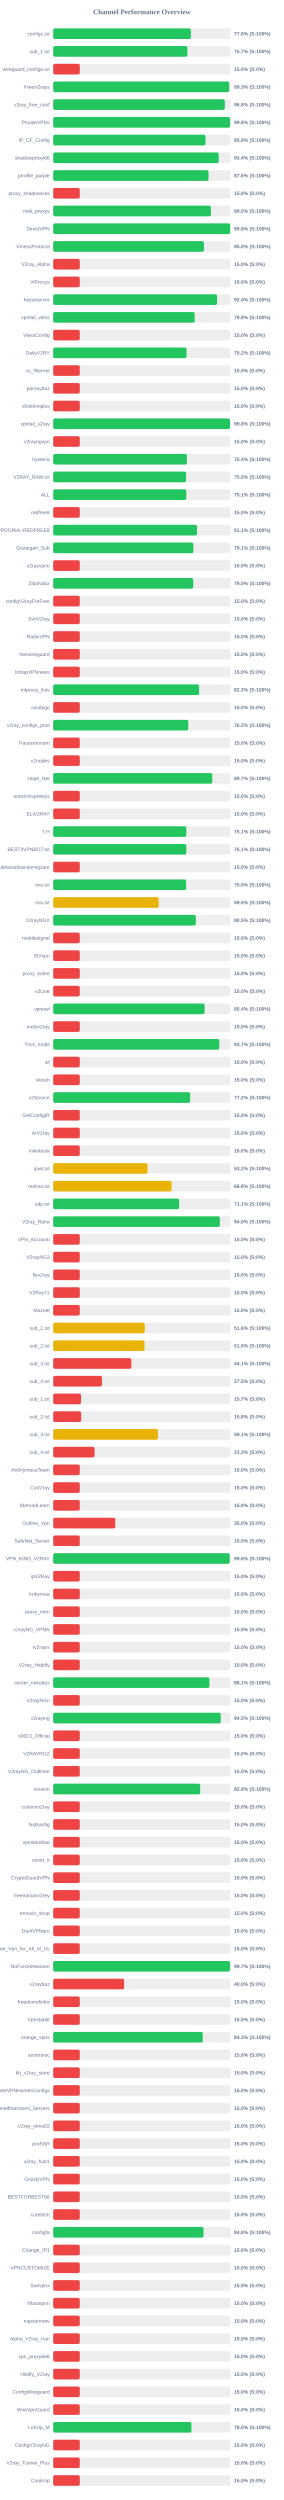
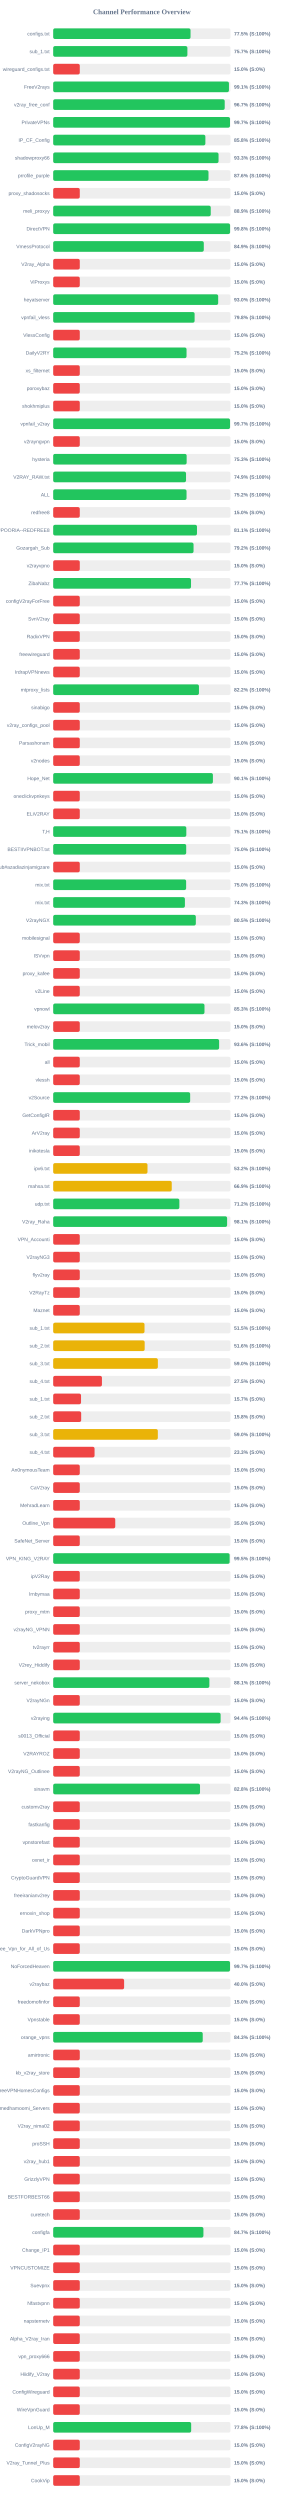
<svg xmlns="http://www.w3.org/2000/svg" width="800" height="7050" version="1.1">
  <style>
        .row { font: 14px Arial; fill: #64748b; }
        .score { font: bold 14px Arial; fill: #64748b; }
    </style>
  <text x="400" y="40" text-anchor="middle" font-size="20px" font-weight="bold" fill="#64748b">Channel Performance Overview</text>
  <rect x="150" y="80" width="500" height="30" fill="#eee" rx="5" />
-   <rect x="150" y="80" width="388.15" height="30" fill="#22c55e" rx="5" />
+   <rect x="150" y="80" width="387.3" height="30" fill="#22c55e" rx="5" />
  <text x="140" y="100" text-anchor="end" class="row">configs.txt</text>
-   <text x="660" y="100" text-anchor="start" class="score">77.6% (S:100%)</text>
+   <text x="660" y="100" text-anchor="start" class="score">77.5% (S:100%)</text>
  <rect x="150" y="130" width="500" height="30" fill="#eee" rx="5" />
  <rect x="150" y="130" width="378.45" height="30" fill="#22c55e" rx="5" />
  <text x="140" y="150" text-anchor="end" class="row">sub_1.txt</text>
  <text x="660" y="150" text-anchor="start" class="score">75.7% (S:100%)</text>
  <rect x="150" y="180" width="500" height="30" fill="#eee" rx="5" />
  <rect x="150" y="180" width="75.0" height="30" fill="#ef4444" rx="5" />
  <text x="140" y="200" text-anchor="end" class="row">wireguard_configs.txt</text>
  <text x="660" y="200" text-anchor="start" class="score">15.0% (S:0%)</text>
  <rect x="150" y="230" width="500" height="30" fill="#eee" rx="5" />
-   <rect x="150" y="230" width="496.3" height="30" fill="#22c55e" rx="5" />
+   <rect x="150" y="230" width="495.65" height="30" fill="#22c55e" rx="5" />
  <text x="140" y="250" text-anchor="end" class="row">FreeV2rays</text>
-   <text x="660" y="250" text-anchor="start" class="score">99.3% (S:100%)</text>
+   <text x="660" y="250" text-anchor="start" class="score">99.1% (S:100%)</text>
  <rect x="150" y="280" width="500" height="30" fill="#eee" rx="5" />
-   <rect x="150" y="280" width="484.0" height="30" fill="#22c55e" rx="5" />
+   <rect x="150" y="280" width="483.7" height="30" fill="#22c55e" rx="5" />
  <text x="140" y="300" text-anchor="end" class="row">v2ray_free_conf</text>
-   <text x="660" y="300" text-anchor="start" class="score">96.8% (S:100%)</text>
+   <text x="660" y="300" text-anchor="start" class="score">96.7% (S:100%)</text>
  <rect x="150" y="330" width="500" height="30" fill="#eee" rx="5" />
-   <rect x="150" y="330" width="498.9" height="30" fill="#22c55e" rx="5" />
+   <rect x="150" y="330" width="498.6" height="30" fill="#22c55e" rx="5" />
  <text x="140" y="350" text-anchor="end" class="row">PrivateVPNs</text>
-   <text x="660" y="350" text-anchor="start" class="score">99.8% (S:100%)</text>
+   <text x="660" y="350" text-anchor="start" class="score">99.7% (S:100%)</text>
  <rect x="150" y="380" width="500" height="30" fill="#eee" rx="5" />
-   <rect x="150" y="380" width="429.5" height="30" fill="#22c55e" rx="5" />
+   <rect x="150" y="380" width="429.15" height="30" fill="#22c55e" rx="5" />
  <text x="140" y="400" text-anchor="end" class="row">IP_CF_Config</text>
-   <text x="660" y="400" text-anchor="start" class="score">85.9% (S:100%)</text>
+   <text x="660" y="400" text-anchor="start" class="score">85.8% (S:100%)</text>
  <rect x="150" y="430" width="500" height="30" fill="#eee" rx="5" />
-   <rect x="150" y="430" width="466.8" height="30" fill="#22c55e" rx="5" />
+   <rect x="150" y="430" width="466.3" height="30" fill="#22c55e" rx="5" />
  <text x="140" y="450" text-anchor="end" class="row">shadowproxy66</text>
-   <text x="660" y="450" text-anchor="start" class="score">93.4% (S:100%)</text>
+   <text x="660" y="450" text-anchor="start" class="score">93.3% (S:100%)</text>
  <rect x="150" y="480" width="500" height="30" fill="#eee" rx="5" />
-   <rect x="150" y="480" width="438.1" height="30" fill="#22c55e" rx="5" />
+   <rect x="150" y="480" width="437.95" height="30" fill="#22c55e" rx="5" />
  <text x="140" y="500" text-anchor="end" class="row">prrofile_purple</text>
  <text x="660" y="500" text-anchor="start" class="score">87.6% (S:100%)</text>
  <rect x="150" y="530" width="500" height="30" fill="#eee" rx="5" />
  <rect x="150" y="530" width="75.0" height="30" fill="#ef4444" rx="5" />
  <text x="140" y="550" text-anchor="end" class="row">proxy_shadosocks</text>
  <text x="660" y="550" text-anchor="start" class="score">15.0% (S:0%)</text>
  <rect x="150" y="580" width="500" height="30" fill="#eee" rx="5" />
-   <rect x="150" y="580" width="444.75" height="30" fill="#22c55e" rx="5" />
+   <rect x="150" y="580" width="444.3" height="30" fill="#22c55e" rx="5" />
  <text x="140" y="600" text-anchor="end" class="row">meli_proxyy</text>
-   <text x="660" y="600" text-anchor="start" class="score">89.0% (S:100%)</text>
+   <text x="660" y="600" text-anchor="start" class="score">88.9% (S:100%)</text>
  <rect x="150" y="630" width="500" height="30" fill="#eee" rx="5" />
-   <rect x="150" y="630" width="499.05" height="30" fill="#22c55e" rx="5" />
+   <rect x="150" y="630" width="498.8" height="30" fill="#22c55e" rx="5" />
  <text x="140" y="650" text-anchor="end" class="row">DirectVPN</text>
  <text x="660" y="650" text-anchor="start" class="score">99.8% (S:100%)</text>
  <rect x="150" y="680" width="500" height="30" fill="#eee" rx="5" />
-   <rect x="150" y="680" width="425.1" height="30" fill="#22c55e" rx="5" />
+   <rect x="150" y="680" width="424.7" height="30" fill="#22c55e" rx="5" />
  <text x="140" y="700" text-anchor="end" class="row">VmessProtocol</text>
-   <text x="660" y="700" text-anchor="start" class="score">85.0% (S:100%)</text>
+   <text x="660" y="700" text-anchor="start" class="score">84.9% (S:100%)</text>
  <rect x="150" y="730" width="500" height="30" fill="#eee" rx="5" />
  <rect x="150" y="730" width="75.0" height="30" fill="#ef4444" rx="5" />
  <text x="140" y="750" text-anchor="end" class="row">V2ray_Alpha</text>
  <text x="660" y="750" text-anchor="start" class="score">15.0% (S:0%)</text>
  <rect x="150" y="780" width="500" height="30" fill="#eee" rx="5" />
  <rect x="150" y="780" width="75.0" height="30" fill="#ef4444" rx="5" />
  <text x="140" y="800" text-anchor="end" class="row">ViProxys</text>
  <text x="660" y="800" text-anchor="start" class="score">15.0% (S:0%)</text>
  <rect x="150" y="830" width="500" height="30" fill="#eee" rx="5" />
-   <rect x="150" y="830" width="462.2" height="30" fill="#22c55e" rx="5" />
+   <rect x="150" y="830" width="465.25" height="30" fill="#22c55e" rx="5" />
  <text x="140" y="850" text-anchor="end" class="row">heyatserver</text>
-   <text x="660" y="850" text-anchor="start" class="score">92.4% (S:100%)</text>
+   <text x="660" y="850" text-anchor="start" class="score">93.0% (S:100%)</text>
  <rect x="150" y="880" width="500" height="30" fill="#eee" rx="5" />
-   <rect x="150" y="880" width="399.0" height="30" fill="#22c55e" rx="5" />
+   <rect x="150" y="880" width="398.8" height="30" fill="#22c55e" rx="5" />
  <text x="140" y="900" text-anchor="end" class="row">vpnfail_vless</text>
  <text x="660" y="900" text-anchor="start" class="score">79.8% (S:100%)</text>
  <rect x="150" y="930" width="500" height="30" fill="#eee" rx="5" />
  <rect x="150" y="930" width="75.0" height="30" fill="#ef4444" rx="5" />
  <text x="140" y="950" text-anchor="end" class="row">VlessConfig</text>
  <text x="660" y="950" text-anchor="start" class="score">15.0% (S:0%)</text>
  <rect x="150" y="980" width="500" height="30" fill="#eee" rx="5" />
-   <rect x="150" y="980" width="376.15" height="30" fill="#22c55e" rx="5" />
+   <rect x="150" y="980" width="376.05" height="30" fill="#22c55e" rx="5" />
  <text x="140" y="1000" text-anchor="end" class="row">DailyV2RY</text>
  <text x="660" y="1000" text-anchor="start" class="score">75.2% (S:100%)</text>
  <rect x="150" y="1030" width="500" height="30" fill="#eee" rx="5" />
  <rect x="150" y="1030" width="75.0" height="30" fill="#ef4444" rx="5" />
  <text x="140" y="1050" text-anchor="end" class="row">xs_filternet</text>
  <text x="660" y="1050" text-anchor="start" class="score">15.0% (S:0%)</text>
  <rect x="150" y="1080" width="500" height="30" fill="#eee" rx="5" />
  <rect x="150" y="1080" width="75.0" height="30" fill="#ef4444" rx="5" />
  <text x="140" y="1100" text-anchor="end" class="row">poroxybaz</text>
  <text x="660" y="1100" text-anchor="start" class="score">15.0% (S:0%)</text>
  <rect x="150" y="1130" width="500" height="30" fill="#eee" rx="5" />
  <rect x="150" y="1130" width="75.0" height="30" fill="#ef4444" rx="5" />
  <text x="140" y="1150" text-anchor="end" class="row">shokhmiplus</text>
  <text x="660" y="1150" text-anchor="start" class="score">15.0% (S:0%)</text>
  <rect x="150" y="1180" width="500" height="30" fill="#eee" rx="5" />
-   <rect x="150" y="1180" width="498.75" height="30" fill="#22c55e" rx="5" />
+   <rect x="150" y="1180" width="498.7" height="30" fill="#22c55e" rx="5" />
  <text x="140" y="1200" text-anchor="end" class="row">vpnfail_v2ray</text>
-   <text x="660" y="1200" text-anchor="start" class="score">99.8% (S:100%)</text>
+   <text x="660" y="1200" text-anchor="start" class="score">99.7% (S:100%)</text>
  <rect x="150" y="1230" width="500" height="30" fill="#eee" rx="5" />
  <rect x="150" y="1230" width="75.0" height="30" fill="#ef4444" rx="5" />
  <text x="140" y="1250" text-anchor="end" class="row">v2rayngvpn</text>
  <text x="660" y="1250" text-anchor="start" class="score">15.0% (S:0%)</text>
  <rect x="150" y="1280" width="500" height="30" fill="#eee" rx="5" />
-   <rect x="150" y="1280" width="377.1" height="30" fill="#22c55e" rx="5" />
+   <rect x="150" y="1280" width="376.35" height="30" fill="#22c55e" rx="5" />
  <text x="140" y="1300" text-anchor="end" class="row">hysteria</text>
-   <text x="660" y="1300" text-anchor="start" class="score">75.4% (S:100%)</text>
+   <text x="660" y="1300" text-anchor="start" class="score">75.3% (S:100%)</text>
  <rect x="150" y="1330" width="500" height="30" fill="#eee" rx="5" />
-   <rect x="150" y="1330" width="374.75" height="30" fill="#22c55e" rx="5" />
+   <rect x="150" y="1330" width="374.6" height="30" fill="#22c55e" rx="5" />
  <text x="140" y="1350" text-anchor="end" class="row">V2RAY_RAW.txt</text>
-   <text x="660" y="1350" text-anchor="start" class="score">75.0% (S:100%)</text>
+   <text x="660" y="1350" text-anchor="start" class="score">74.9% (S:100%)</text>
  <rect x="150" y="1380" width="500" height="30" fill="#eee" rx="5" />
-   <rect x="150" y="1380" width="375.45" height="30" fill="#22c55e" rx="5" />
+   <rect x="150" y="1380" width="376.05" height="30" fill="#22c55e" rx="5" />
  <text x="140" y="1400" text-anchor="end" class="row">ALL</text>
-   <text x="660" y="1400" text-anchor="start" class="score">75.1% (S:100%)</text>
+   <text x="660" y="1400" text-anchor="start" class="score">75.2% (S:100%)</text>
  <rect x="150" y="1430" width="500" height="30" fill="#eee" rx="5" />
  <rect x="150" y="1430" width="75.0" height="30" fill="#ef4444" rx="5" />
  <text x="140" y="1450" text-anchor="end" class="row">redfree8</text>
  <text x="660" y="1450" text-anchor="start" class="score">15.0% (S:0%)</text>
  <rect x="150" y="1480" width="500" height="30" fill="#eee" rx="5" />
-   <rect x="150" y="1480" width="405.6" height="30" fill="#22c55e" rx="5" />
+   <rect x="150" y="1480" width="405.5" height="30" fill="#22c55e" rx="5" />
  <text x="140" y="1500" text-anchor="end" class="row">POORIA--REDFREE8.txt#POORIA--REDFREE8</text>
  <text x="660" y="1500" text-anchor="start" class="score">81.1% (S:100%)</text>
  <rect x="150" y="1530" width="500" height="30" fill="#eee" rx="5" />
-   <rect x="150" y="1530" width="395.3" height="30" fill="#22c55e" rx="5" />
+   <rect x="150" y="1530" width="395.8" height="30" fill="#22c55e" rx="5" />
  <text x="140" y="1550" text-anchor="end" class="row">Gozargah_Sub</text>
-   <text x="660" y="1550" text-anchor="start" class="score">79.1% (S:100%)</text>
+   <text x="660" y="1550" text-anchor="start" class="score">79.2% (S:100%)</text>
  <rect x="150" y="1580" width="500" height="30" fill="#eee" rx="5" />
  <rect x="150" y="1580" width="75.0" height="30" fill="#ef4444" rx="5" />
  <text x="140" y="1600" text-anchor="end" class="row">v2rayvpno</text>
  <text x="660" y="1600" text-anchor="start" class="score">15.0% (S:0%)</text>
  <rect x="150" y="1630" width="500" height="30" fill="#eee" rx="5" />
-   <rect x="150" y="1630" width="394.85" height="30" fill="#22c55e" rx="5" />
+   <rect x="150" y="1630" width="388.65" height="30" fill="#22c55e" rx="5" />
  <text x="140" y="1650" text-anchor="end" class="row">ZibaNabz</text>
-   <text x="660" y="1650" text-anchor="start" class="score">79.0% (S:100%)</text>
+   <text x="660" y="1650" text-anchor="start" class="score">77.7% (S:100%)</text>
  <rect x="150" y="1680" width="500" height="30" fill="#eee" rx="5" />
  <rect x="150" y="1680" width="75.0" height="30" fill="#ef4444" rx="5" />
  <text x="140" y="1700" text-anchor="end" class="row">configV2rayForFree</text>
  <text x="660" y="1700" text-anchor="start" class="score">15.0% (S:0%)</text>
  <rect x="150" y="1730" width="500" height="30" fill="#eee" rx="5" />
  <rect x="150" y="1730" width="75.0" height="30" fill="#ef4444" rx="5" />
  <text x="140" y="1750" text-anchor="end" class="row">SvnV2ray</text>
  <text x="660" y="1750" text-anchor="start" class="score">15.0% (S:0%)</text>
  <rect x="150" y="1780" width="500" height="30" fill="#eee" rx="5" />
  <rect x="150" y="1780" width="75.0" height="30" fill="#ef4444" rx="5" />
  <text x="140" y="1800" text-anchor="end" class="row">RadixVPN</text>
  <text x="660" y="1800" text-anchor="start" class="score">15.0% (S:0%)</text>
  <rect x="150" y="1830" width="500" height="30" fill="#eee" rx="5" />
  <rect x="150" y="1830" width="75.0" height="30" fill="#ef4444" rx="5" />
  <text x="140" y="1850" text-anchor="end" class="row">freewireguard</text>
  <text x="660" y="1850" text-anchor="start" class="score">15.0% (S:0%)</text>
  <rect x="150" y="1880" width="500" height="30" fill="#eee" rx="5" />
  <rect x="150" y="1880" width="75.0" height="30" fill="#ef4444" rx="5" />
  <text x="140" y="1900" text-anchor="end" class="row">IrdrapVPNnews</text>
  <text x="660" y="1900" text-anchor="start" class="score">15.0% (S:0%)</text>
  <rect x="150" y="1930" width="500" height="30" fill="#eee" rx="5" />
-   <rect x="150" y="1930" width="411.45" height="30" fill="#22c55e" rx="5" />
+   <rect x="150" y="1930" width="411.05" height="30" fill="#22c55e" rx="5" />
  <text x="140" y="1950" text-anchor="end" class="row">mtproxy_lists</text>
-   <text x="660" y="1950" text-anchor="start" class="score">82.3% (S:100%)</text>
+   <text x="660" y="1950" text-anchor="start" class="score">82.2% (S:100%)</text>
  <rect x="150" y="1980" width="500" height="30" fill="#eee" rx="5" />
  <rect x="150" y="1980" width="75.0" height="30" fill="#ef4444" rx="5" />
  <text x="140" y="2000" text-anchor="end" class="row">sinabigo</text>
  <text x="660" y="2000" text-anchor="start" class="score">15.0% (S:0%)</text>
  <rect x="150" y="2030" width="500" height="30" fill="#eee" rx="5" />
-   <rect x="150" y="2030" width="380.95" height="30" fill="#22c55e" rx="5" />
+   <rect x="150" y="2030" width="75.0" height="30" fill="#ef4444" rx="5" />
  <text x="140" y="2050" text-anchor="end" class="row">v2ray_configs_pool</text>
-   <text x="660" y="2050" text-anchor="start" class="score">76.2% (S:100%)</text>
+   <text x="660" y="2050" text-anchor="start" class="score">15.0% (S:0%)</text>
  <rect x="150" y="2080" width="500" height="30" fill="#eee" rx="5" />
  <rect x="150" y="2080" width="75.0" height="30" fill="#ef4444" rx="5" />
  <text x="140" y="2100" text-anchor="end" class="row">Parsashonam</text>
  <text x="660" y="2100" text-anchor="start" class="score">15.0% (S:0%)</text>
  <rect x="150" y="2130" width="500" height="30" fill="#eee" rx="5" />
  <rect x="150" y="2130" width="75.0" height="30" fill="#ef4444" rx="5" />
  <text x="140" y="2150" text-anchor="end" class="row">v2nodes</text>
  <text x="660" y="2150" text-anchor="start" class="score">15.0% (S:0%)</text>
  <rect x="150" y="2180" width="500" height="30" fill="#eee" rx="5" />
-   <rect x="150" y="2180" width="448.6" height="30" fill="#22c55e" rx="5" />
+   <rect x="150" y="2180" width="450.4" height="30" fill="#22c55e" rx="5" />
  <text x="140" y="2200" text-anchor="end" class="row">Hope_Net</text>
-   <text x="660" y="2200" text-anchor="start" class="score">89.7% (S:100%)</text>
+   <text x="660" y="2200" text-anchor="start" class="score">90.1% (S:100%)</text>
  <rect x="150" y="2230" width="500" height="30" fill="#eee" rx="5" />
  <rect x="150" y="2230" width="75.0" height="30" fill="#ef4444" rx="5" />
  <text x="140" y="2250" text-anchor="end" class="row">oneclickvpnkeys</text>
  <text x="660" y="2250" text-anchor="start" class="score">15.0% (S:0%)</text>
  <rect x="150" y="2280" width="500" height="30" fill="#eee" rx="5" />
  <rect x="150" y="2280" width="75.0" height="30" fill="#ef4444" rx="5" />
  <text x="140" y="2300" text-anchor="end" class="row">ELiV2RAY</text>
  <text x="660" y="2300" text-anchor="start" class="score">15.0% (S:0%)</text>
  <rect x="150" y="2330" width="500" height="30" fill="#eee" rx="5" />
-   <rect x="150" y="2330" width="375.55" height="30" fill="#22c55e" rx="5" />
+   <rect x="150" y="2330" width="375.4" height="30" fill="#22c55e" rx="5" />
  <text x="140" y="2350" text-anchor="end" class="row">T,H</text>
  <text x="660" y="2350" text-anchor="start" class="score">75.1% (S:100%)</text>
  <rect x="150" y="2380" width="500" height="30" fill="#eee" rx="5" />
-   <rect x="150" y="2380" width="375.5" height="30" fill="#22c55e" rx="5" />
+   <rect x="150" y="2380" width="375.1" height="30" fill="#22c55e" rx="5" />
  <text x="140" y="2400" text-anchor="end" class="row">BESTIIVPNBOT.txt</text>
-   <text x="660" y="2400" text-anchor="start" class="score">75.1% (S:100%)</text>
+   <text x="660" y="2400" text-anchor="start" class="score">75.0% (S:100%)</text>
  <rect x="150" y="2430" width="500" height="30" fill="#eee" rx="5" />
  <rect x="150" y="2430" width="75.0" height="30" fill="#ef4444" rx="5" />
  <text x="140" y="2450" text-anchor="end" class="row">Sub#azadiazinjamigzare</text>
  <text x="660" y="2450" text-anchor="start" class="score">15.0% (S:0%)</text>
  <rect x="150" y="2480" width="500" height="30" fill="#eee" rx="5" />
  <rect x="150" y="2480" width="374.9" height="30" fill="#22c55e" rx="5" />
  <text x="140" y="2500" text-anchor="end" class="row">mix.txt</text>
  <text x="660" y="2500" text-anchor="start" class="score">75.0% (S:100%)</text>
  <rect x="150" y="2530" width="500" height="30" fill="#eee" rx="5" />
-   <rect x="150" y="2530" width="297.45" height="30" fill="#eab308" rx="5" />
+   <rect x="150" y="2530" width="371.45" height="30" fill="#22c55e" rx="5" />
  <text x="140" y="2550" text-anchor="end" class="row">mix.txt</text>
-   <text x="660" y="2550" text-anchor="start" class="score">59.5% (S:100%)</text>
+   <text x="660" y="2550" text-anchor="start" class="score">74.3% (S:100%)</text>
  <rect x="150" y="2580" width="500" height="30" fill="#eee" rx="5" />
  <rect x="150" y="2580" width="402.25" height="30" fill="#22c55e" rx="5" />
  <text x="140" y="2600" text-anchor="end" class="row">V2rayNGX</text>
  <text x="660" y="2600" text-anchor="start" class="score">80.5% (S:100%)</text>
  <rect x="150" y="2630" width="500" height="30" fill="#eee" rx="5" />
  <rect x="150" y="2630" width="75.0" height="30" fill="#ef4444" rx="5" />
  <text x="140" y="2650" text-anchor="end" class="row">mobilesignal</text>
  <text x="660" y="2650" text-anchor="start" class="score">15.0% (S:0%)</text>
  <rect x="150" y="2680" width="500" height="30" fill="#eee" rx="5" />
  <rect x="150" y="2680" width="75.0" height="30" fill="#ef4444" rx="5" />
  <text x="140" y="2700" text-anchor="end" class="row">ISVvpn</text>
  <text x="660" y="2700" text-anchor="start" class="score">15.0% (S:0%)</text>
  <rect x="150" y="2730" width="500" height="30" fill="#eee" rx="5" />
  <rect x="150" y="2730" width="75.0" height="30" fill="#ef4444" rx="5" />
  <text x="140" y="2750" text-anchor="end" class="row">proxy_kafee</text>
  <text x="660" y="2750" text-anchor="start" class="score">15.0% (S:0%)</text>
  <rect x="150" y="2780" width="500" height="30" fill="#eee" rx="5" />
  <rect x="150" y="2780" width="75.0" height="30" fill="#ef4444" rx="5" />
  <text x="140" y="2800" text-anchor="end" class="row">v2Line</text>
  <text x="660" y="2800" text-anchor="start" class="score">15.0% (S:0%)</text>
  <rect x="150" y="2830" width="500" height="30" fill="#eee" rx="5" />
-   <rect x="150" y="2830" width="427.05" height="30" fill="#22c55e" rx="5" />
+   <rect x="150" y="2830" width="426.65" height="30" fill="#22c55e" rx="5" />
  <text x="140" y="2850" text-anchor="end" class="row">vpnowl</text>
-   <text x="660" y="2850" text-anchor="start" class="score">85.4% (S:100%)</text>
+   <text x="660" y="2850" text-anchor="start" class="score">85.3% (S:100%)</text>
  <rect x="150" y="2880" width="500" height="30" fill="#eee" rx="5" />
  <rect x="150" y="2880" width="75.0" height="30" fill="#ef4444" rx="5" />
  <text x="140" y="2900" text-anchor="end" class="row">melov2ray</text>
  <text x="660" y="2900" text-anchor="start" class="score">15.0% (S:0%)</text>
  <rect x="150" y="2930" width="500" height="30" fill="#eee" rx="5" />
-   <rect x="150" y="2930" width="468.4" height="30" fill="#22c55e" rx="5" />
+   <rect x="150" y="2930" width="467.9" height="30" fill="#22c55e" rx="5" />
  <text x="140" y="2950" text-anchor="end" class="row">Trick_mobil</text>
-   <text x="660" y="2950" text-anchor="start" class="score">93.7% (S:100%)</text>
+   <text x="660" y="2950" text-anchor="start" class="score">93.6% (S:100%)</text>
  <rect x="150" y="2980" width="500" height="30" fill="#eee" rx="5" />
  <rect x="150" y="2980" width="75.0" height="30" fill="#ef4444" rx="5" />
  <text x="140" y="3000" text-anchor="end" class="row">all</text>
  <text x="660" y="3000" text-anchor="start" class="score">15.0% (S:0%)</text>
  <rect x="150" y="3030" width="500" height="30" fill="#eee" rx="5" />
  <rect x="150" y="3030" width="75.0" height="30" fill="#ef4444" rx="5" />
  <text x="140" y="3050" text-anchor="end" class="row">vlessh</text>
  <text x="660" y="3050" text-anchor="start" class="score">15.0% (S:0%)</text>
  <rect x="150" y="3080" width="500" height="30" fill="#eee" rx="5" />
  <rect x="150" y="3080" width="386.25" height="30" fill="#22c55e" rx="5" />
  <text x="140" y="3100" text-anchor="end" class="row">v2Source</text>
  <text x="660" y="3100" text-anchor="start" class="score">77.2% (S:100%)</text>
  <rect x="150" y="3130" width="500" height="30" fill="#eee" rx="5" />
  <rect x="150" y="3130" width="75.0" height="30" fill="#ef4444" rx="5" />
  <text x="140" y="3150" text-anchor="end" class="row">GetConfigIR</text>
  <text x="660" y="3150" text-anchor="start" class="score">15.0% (S:0%)</text>
  <rect x="150" y="3180" width="500" height="30" fill="#eee" rx="5" />
  <rect x="150" y="3180" width="75.0" height="30" fill="#ef4444" rx="5" />
  <text x="140" y="3200" text-anchor="end" class="row">ArV2ray</text>
  <text x="660" y="3200" text-anchor="start" class="score">15.0% (S:0%)</text>
  <rect x="150" y="3230" width="500" height="30" fill="#eee" rx="5" />
  <rect x="150" y="3230" width="75.0" height="30" fill="#ef4444" rx="5" />
  <text x="140" y="3250" text-anchor="end" class="row">inikotesla</text>
  <text x="660" y="3250" text-anchor="start" class="score">15.0% (S:0%)</text>
  <rect x="150" y="3280" width="500" height="30" fill="#eee" rx="5" />
  <rect x="150" y="3280" width="265.95" height="30" fill="#eab308" rx="5" />
  <text x="140" y="3300" text-anchor="end" class="row">ipv6.txt</text>
  <text x="660" y="3300" text-anchor="start" class="score">53.2% (S:100%)</text>
  <rect x="150" y="3330" width="500" height="30" fill="#eee" rx="5" />
-   <rect x="150" y="3330" width="334.0" height="30" fill="#eab308" rx="5" />
+   <rect x="150" y="3330" width="334.35" height="30" fill="#eab308" rx="5" />
  <text x="140" y="3350" text-anchor="end" class="row">mahsa.txt</text>
-   <text x="660" y="3350" text-anchor="start" class="score">66.8% (S:100%)</text>
+   <text x="660" y="3350" text-anchor="start" class="score">66.9% (S:100%)</text>
  <rect x="150" y="3380" width="500" height="30" fill="#eee" rx="5" />
-   <rect x="150" y="3380" width="355.3" height="30" fill="#22c55e" rx="5" />
+   <rect x="150" y="3380" width="355.8" height="30" fill="#22c55e" rx="5" />
  <text x="140" y="3400" text-anchor="end" class="row">udp.txt</text>
-   <text x="660" y="3400" text-anchor="start" class="score">71.1% (S:100%)</text>
+   <text x="660" y="3400" text-anchor="start" class="score">71.2% (S:100%)</text>
  <rect x="150" y="3430" width="500" height="30" fill="#eee" rx="5" />
-   <rect x="150" y="3430" width="469.95" height="30" fill="#22c55e" rx="5" />
+   <rect x="150" y="3430" width="490.45" height="30" fill="#22c55e" rx="5" />
  <text x="140" y="3450" text-anchor="end" class="row">V2ray_Raha</text>
-   <text x="660" y="3450" text-anchor="start" class="score">94.0% (S:100%)</text>
+   <text x="660" y="3450" text-anchor="start" class="score">98.1% (S:100%)</text>
  <rect x="150" y="3480" width="500" height="30" fill="#eee" rx="5" />
  <rect x="150" y="3480" width="75.0" height="30" fill="#ef4444" rx="5" />
  <text x="140" y="3500" text-anchor="end" class="row">VPN_Accounti</text>
  <text x="660" y="3500" text-anchor="start" class="score">15.0% (S:0%)</text>
  <rect x="150" y="3530" width="500" height="30" fill="#eee" rx="5" />
  <rect x="150" y="3530" width="75.0" height="30" fill="#ef4444" rx="5" />
  <text x="140" y="3550" text-anchor="end" class="row">V2rayNG3</text>
  <text x="660" y="3550" text-anchor="start" class="score">15.0% (S:0%)</text>
  <rect x="150" y="3580" width="500" height="30" fill="#eee" rx="5" />
  <rect x="150" y="3580" width="75.0" height="30" fill="#ef4444" rx="5" />
  <text x="140" y="3600" text-anchor="end" class="row">flyv2ray</text>
  <text x="660" y="3600" text-anchor="start" class="score">15.0% (S:0%)</text>
  <rect x="150" y="3630" width="500" height="30" fill="#eee" rx="5" />
  <rect x="150" y="3630" width="75.0" height="30" fill="#ef4444" rx="5" />
  <text x="140" y="3650" text-anchor="end" class="row">V2RayTz</text>
  <text x="660" y="3650" text-anchor="start" class="score">15.0% (S:0%)</text>
  <rect x="150" y="3680" width="500" height="30" fill="#eee" rx="5" />
  <rect x="150" y="3680" width="75.0" height="30" fill="#ef4444" rx="5" />
  <text x="140" y="3700" text-anchor="end" class="row">Maznet</text>
  <text x="660" y="3700" text-anchor="start" class="score">15.0% (S:0%)</text>
  <rect x="150" y="3730" width="500" height="30" fill="#eee" rx="5" />
-   <rect x="150" y="3730" width="258.25" height="30" fill="#eab308" rx="5" />
+   <rect x="150" y="3730" width="257.55" height="30" fill="#eab308" rx="5" />
  <text x="140" y="3750" text-anchor="end" class="row">sub_1.txt</text>
-   <text x="660" y="3750" text-anchor="start" class="score">51.6% (S:100%)</text>
+   <text x="660" y="3750" text-anchor="start" class="score">51.5% (S:100%)</text>
  <rect x="150" y="3780" width="500" height="30" fill="#eee" rx="5" />
-   <rect x="150" y="3780" width="257.65" height="30" fill="#eab308" rx="5" />
+   <rect x="150" y="3780" width="258.0" height="30" fill="#eab308" rx="5" />
  <text x="140" y="3800" text-anchor="end" class="row">sub_2.txt</text>
-   <text x="660" y="3800" text-anchor="start" class="score">51.5% (S:100%)</text>
+   <text x="660" y="3800" text-anchor="start" class="score">51.6% (S:100%)</text>
  <rect x="150" y="3830" width="500" height="30" fill="#eee" rx="5" />
-   <rect x="150" y="3830" width="220.35" height="30" fill="#ef4444" rx="5" />
+   <rect x="150" y="3830" width="295.2" height="30" fill="#eab308" rx="5" />
  <text x="140" y="3850" text-anchor="end" class="row">sub_3.txt</text>
-   <text x="660" y="3850" text-anchor="start" class="score">44.1% (S:100%)</text>
+   <text x="660" y="3850" text-anchor="start" class="score">59.0% (S:100%)</text>
  <rect x="150" y="3880" width="500" height="30" fill="#eee" rx="5" />
  <rect x="150" y="3880" width="137.5" height="30" fill="#ef4444" rx="5" />
  <text x="140" y="3900" text-anchor="end" class="row">sub_4.txt</text>
  <text x="660" y="3900" text-anchor="start" class="score">27.5% (S:0%)</text>
  <rect x="150" y="3930" width="500" height="30" fill="#eee" rx="5" />
  <rect x="150" y="3930" width="78.5" height="30" fill="#ef4444" rx="5" />
  <text x="140" y="3950" text-anchor="end" class="row">sub_1.txt</text>
  <text x="660" y="3950" text-anchor="start" class="score">15.7% (S:0%)</text>
  <rect x="150" y="3980" width="500" height="30" fill="#eee" rx="5" />
  <rect x="150" y="3980" width="78.9" height="30" fill="#ef4444" rx="5" />
  <text x="140" y="4000" text-anchor="end" class="row">sub_2.txt</text>
  <text x="660" y="4000" text-anchor="start" class="score">15.8% (S:0%)</text>
  <rect x="150" y="4030" width="500" height="30" fill="#eee" rx="5" />
-   <rect x="150" y="4030" width="295.3" height="30" fill="#eab308" rx="5" />
+   <rect x="150" y="4030" width="295.1" height="30" fill="#eab308" rx="5" />
  <text x="140" y="4050" text-anchor="end" class="row">sub_3.txt</text>
-   <text x="660" y="4050" text-anchor="start" class="score">59.1% (S:100%)</text>
+   <text x="660" y="4050" text-anchor="start" class="score">59.0% (S:100%)</text>
  <rect x="150" y="4080" width="500" height="30" fill="#eee" rx="5" />
  <rect x="150" y="4080" width="116.65" height="30" fill="#ef4444" rx="5" />
  <text x="140" y="4100" text-anchor="end" class="row">sub_4.txt</text>
  <text x="660" y="4100" text-anchor="start" class="score">23.3% (S:0%)</text>
  <rect x="150" y="4130" width="500" height="30" fill="#eee" rx="5" />
  <rect x="150" y="4130" width="75.0" height="30" fill="#ef4444" rx="5" />
  <text x="140" y="4150" text-anchor="end" class="row">An0nymousTeam</text>
  <text x="660" y="4150" text-anchor="start" class="score">15.0% (S:0%)</text>
  <rect x="150" y="4180" width="500" height="30" fill="#eee" rx="5" />
  <rect x="150" y="4180" width="75.0" height="30" fill="#ef4444" rx="5" />
  <text x="140" y="4200" text-anchor="end" class="row">CaV2ray</text>
  <text x="660" y="4200" text-anchor="start" class="score">15.0% (S:0%)</text>
  <rect x="150" y="4230" width="500" height="30" fill="#eee" rx="5" />
  <rect x="150" y="4230" width="75.0" height="30" fill="#ef4444" rx="5" />
  <text x="140" y="4250" text-anchor="end" class="row">MehradLearn</text>
  <text x="660" y="4250" text-anchor="start" class="score">15.0% (S:0%)</text>
  <rect x="150" y="4280" width="500" height="30" fill="#eee" rx="5" />
  <rect x="150" y="4280" width="175.0" height="30" fill="#ef4444" rx="5" />
  <text x="140" y="4300" text-anchor="end" class="row">Outline_Vpn</text>
  <text x="660" y="4300" text-anchor="start" class="score">35.0% (S:0%)</text>
  <rect x="150" y="4330" width="500" height="30" fill="#eee" rx="5" />
  <rect x="150" y="4330" width="75.0" height="30" fill="#ef4444" rx="5" />
  <text x="140" y="4350" text-anchor="end" class="row">SafeNet_Server</text>
  <text x="660" y="4350" text-anchor="start" class="score">15.0% (S:0%)</text>
  <rect x="150" y="4380" width="500" height="30" fill="#eee" rx="5" />
-   <rect x="150" y="4380" width="497.8" height="30" fill="#22c55e" rx="5" />
+   <rect x="150" y="4380" width="497.55" height="30" fill="#22c55e" rx="5" />
  <text x="140" y="4400" text-anchor="end" class="row">VPN_KING_V2RAY</text>
-   <text x="660" y="4400" text-anchor="start" class="score">99.6% (S:100%)</text>
+   <text x="660" y="4400" text-anchor="start" class="score">99.5% (S:100%)</text>
  <rect x="150" y="4430" width="500" height="30" fill="#eee" rx="5" />
  <rect x="150" y="4430" width="75.0" height="30" fill="#ef4444" rx="5" />
  <text x="140" y="4450" text-anchor="end" class="row">ipV2Ray</text>
  <text x="660" y="4450" text-anchor="start" class="score">15.0% (S:0%)</text>
  <rect x="150" y="4480" width="500" height="30" fill="#eee" rx="5" />
  <rect x="150" y="4480" width="75.0" height="30" fill="#ef4444" rx="5" />
  <text x="140" y="4500" text-anchor="end" class="row">lrnbymaa</text>
  <text x="660" y="4500" text-anchor="start" class="score">15.0% (S:0%)</text>
  <rect x="150" y="4530" width="500" height="30" fill="#eee" rx="5" />
  <rect x="150" y="4530" width="75.0" height="30" fill="#ef4444" rx="5" />
  <text x="140" y="4550" text-anchor="end" class="row">proxy_mtm</text>
  <text x="660" y="4550" text-anchor="start" class="score">15.0% (S:0%)</text>
  <rect x="150" y="4580" width="500" height="30" fill="#eee" rx="5" />
  <rect x="150" y="4580" width="75.0" height="30" fill="#ef4444" rx="5" />
  <text x="140" y="4600" text-anchor="end" class="row">v2rayNG_VPNN</text>
  <text x="660" y="4600" text-anchor="start" class="score">15.0% (S:0%)</text>
  <rect x="150" y="4630" width="500" height="30" fill="#eee" rx="5" />
  <rect x="150" y="4630" width="75.0" height="30" fill="#ef4444" rx="5" />
  <text x="140" y="4650" text-anchor="end" class="row">tv2rayrr</text>
  <text x="660" y="4650" text-anchor="start" class="score">15.0% (S:0%)</text>
  <rect x="150" y="4680" width="500" height="30" fill="#eee" rx="5" />
  <rect x="150" y="4680" width="75.0" height="30" fill="#ef4444" rx="5" />
  <text x="140" y="4700" text-anchor="end" class="row">V2rey_Hiddify</text>
  <text x="660" y="4700" text-anchor="start" class="score">15.0% (S:0%)</text>
  <rect x="150" y="4730" width="500" height="30" fill="#eee" rx="5" />
-   <rect x="150" y="4730" width="440.6" height="30" fill="#22c55e" rx="5" />
+   <rect x="150" y="4730" width="440.4" height="30" fill="#22c55e" rx="5" />
  <text x="140" y="4750" text-anchor="end" class="row">server_nekobox</text>
  <text x="660" y="4750" text-anchor="start" class="score">88.1% (S:100%)</text>
  <rect x="150" y="4780" width="500" height="30" fill="#eee" rx="5" />
  <rect x="150" y="4780" width="75.0" height="30" fill="#ef4444" rx="5" />
  <text x="140" y="4800" text-anchor="end" class="row">V2rayNGn</text>
  <text x="660" y="4800" text-anchor="start" class="score">15.0% (S:0%)</text>
  <rect x="150" y="4830" width="500" height="30" fill="#eee" rx="5" />
-   <rect x="150" y="4830" width="472.45" height="30" fill="#22c55e" rx="5" />
+   <rect x="150" y="4830" width="472.15" height="30" fill="#22c55e" rx="5" />
  <text x="140" y="4850" text-anchor="end" class="row">v2raying</text>
-   <text x="660" y="4850" text-anchor="start" class="score">94.5% (S:100%)</text>
+   <text x="660" y="4850" text-anchor="start" class="score">94.4% (S:100%)</text>
  <rect x="150" y="4880" width="500" height="30" fill="#eee" rx="5" />
  <rect x="150" y="4880" width="75.0" height="30" fill="#ef4444" rx="5" />
  <text x="140" y="4900" text-anchor="end" class="row">s0013_Official</text>
  <text x="660" y="4900" text-anchor="start" class="score">15.0% (S:0%)</text>
  <rect x="150" y="4930" width="500" height="30" fill="#eee" rx="5" />
  <rect x="150" y="4930" width="75.0" height="30" fill="#ef4444" rx="5" />
  <text x="140" y="4950" text-anchor="end" class="row">V2RAYROZ</text>
  <text x="660" y="4950" text-anchor="start" class="score">15.0% (S:0%)</text>
  <rect x="150" y="4980" width="500" height="30" fill="#eee" rx="5" />
  <rect x="150" y="4980" width="75.0" height="30" fill="#ef4444" rx="5" />
  <text x="140" y="5000" text-anchor="end" class="row">V2rayNG_Outlinee</text>
  <text x="660" y="5000" text-anchor="start" class="score">15.0% (S:0%)</text>
  <rect x="150" y="5030" width="500" height="30" fill="#eee" rx="5" />
-   <rect x="150" y="5030" width="414.55" height="30" fill="#22c55e" rx="5" />
+   <rect x="150" y="5030" width="414.05" height="30" fill="#22c55e" rx="5" />
  <text x="140" y="5050" text-anchor="end" class="row">sinavm</text>
-   <text x="660" y="5050" text-anchor="start" class="score">82.9% (S:100%)</text>
+   <text x="660" y="5050" text-anchor="start" class="score">82.8% (S:100%)</text>
  <rect x="150" y="5080" width="500" height="30" fill="#eee" rx="5" />
  <rect x="150" y="5080" width="75.0" height="30" fill="#ef4444" rx="5" />
  <text x="140" y="5100" text-anchor="end" class="row">customv2ray</text>
  <text x="660" y="5100" text-anchor="start" class="score">15.0% (S:0%)</text>
  <rect x="150" y="5130" width="500" height="30" fill="#eee" rx="5" />
  <rect x="150" y="5130" width="75.0" height="30" fill="#ef4444" rx="5" />
  <text x="140" y="5150" text-anchor="end" class="row">fastkanfig</text>
  <text x="660" y="5150" text-anchor="start" class="score">15.0% (S:0%)</text>
  <rect x="150" y="5180" width="500" height="30" fill="#eee" rx="5" />
  <rect x="150" y="5180" width="75.0" height="30" fill="#ef4444" rx="5" />
  <text x="140" y="5200" text-anchor="end" class="row">vpnstorefast</text>
  <text x="660" y="5200" text-anchor="start" class="score">15.0% (S:0%)</text>
  <rect x="150" y="5230" width="500" height="30" fill="#eee" rx="5" />
  <rect x="150" y="5230" width="75.0" height="30" fill="#ef4444" rx="5" />
  <text x="140" y="5250" text-anchor="end" class="row">oxnet_ir</text>
  <text x="660" y="5250" text-anchor="start" class="score">15.0% (S:0%)</text>
  <rect x="150" y="5280" width="500" height="30" fill="#eee" rx="5" />
  <rect x="150" y="5280" width="75.0" height="30" fill="#ef4444" rx="5" />
  <text x="140" y="5300" text-anchor="end" class="row">CryptoGuardVPN</text>
  <text x="660" y="5300" text-anchor="start" class="score">15.0% (S:0%)</text>
  <rect x="150" y="5330" width="500" height="30" fill="#eee" rx="5" />
  <rect x="150" y="5330" width="75.0" height="30" fill="#ef4444" rx="5" />
  <text x="140" y="5350" text-anchor="end" class="row">freeiranianv2rey</text>
  <text x="660" y="5350" text-anchor="start" class="score">15.0% (S:0%)</text>
  <rect x="150" y="5380" width="500" height="30" fill="#eee" rx="5" />
  <rect x="150" y="5380" width="75.0" height="30" fill="#ef4444" rx="5" />
  <text x="140" y="5400" text-anchor="end" class="row">ernoxin_shop</text>
  <text x="660" y="5400" text-anchor="start" class="score">15.0% (S:0%)</text>
  <rect x="150" y="5430" width="500" height="30" fill="#eee" rx="5" />
  <rect x="150" y="5430" width="75.0" height="30" fill="#ef4444" rx="5" />
  <text x="140" y="5450" text-anchor="end" class="row">DarkVPNpro</text>
  <text x="660" y="5450" text-anchor="start" class="score">15.0% (S:0%)</text>
  <rect x="150" y="5480" width="500" height="30" fill="#eee" rx="5" />
  <rect x="150" y="5480" width="75.0" height="30" fill="#ef4444" rx="5" />
  <text x="140" y="5500" text-anchor="end" class="row">Free_Vpn_for_All_of_Us</text>
  <text x="660" y="5500" text-anchor="start" class="score">15.0% (S:0%)</text>
  <rect x="150" y="5530" width="500" height="30" fill="#eee" rx="5" />
-   <rect x="150" y="5530" width="498.7" height="30" fill="#22c55e" rx="5" />
+   <rect x="150" y="5530" width="498.65" height="30" fill="#22c55e" rx="5" />
  <text x="140" y="5550" text-anchor="end" class="row">NoForcedHeaven</text>
  <text x="660" y="5550" text-anchor="start" class="score">99.7% (S:100%)</text>
  <rect x="150" y="5580" width="500" height="30" fill="#eee" rx="5" />
  <rect x="150" y="5580" width="200.0" height="30" fill="#ef4444" rx="5" />
  <text x="140" y="5600" text-anchor="end" class="row">v2raybaz</text>
  <text x="660" y="5600" text-anchor="start" class="score">40.0% (S:0%)</text>
  <rect x="150" y="5630" width="500" height="30" fill="#eee" rx="5" />
  <rect x="150" y="5630" width="75.0" height="30" fill="#ef4444" rx="5" />
  <text x="140" y="5650" text-anchor="end" class="row">freedomofinfor</text>
  <text x="660" y="5650" text-anchor="start" class="score">15.0% (S:0%)</text>
  <rect x="150" y="5680" width="500" height="30" fill="#eee" rx="5" />
  <rect x="150" y="5680" width="75.0" height="30" fill="#ef4444" rx="5" />
  <text x="140" y="5700" text-anchor="end" class="row">Vpnstable</text>
  <text x="660" y="5700" text-anchor="start" class="score">15.0% (S:0%)</text>
  <rect x="150" y="5730" width="500" height="30" fill="#eee" rx="5" />
-   <rect x="150" y="5730" width="421.75" height="30" fill="#22c55e" rx="5" />
+   <rect x="150" y="5730" width="421.7" height="30" fill="#22c55e" rx="5" />
  <text x="140" y="5750" text-anchor="end" class="row">orange_vpns</text>
  <text x="660" y="5750" text-anchor="start" class="score">84.3% (S:100%)</text>
  <rect x="150" y="5780" width="500" height="30" fill="#eee" rx="5" />
  <rect x="150" y="5780" width="75.0" height="30" fill="#ef4444" rx="5" />
  <text x="140" y="5800" text-anchor="end" class="row">amirtronic</text>
  <text x="660" y="5800" text-anchor="start" class="score">15.0% (S:0%)</text>
  <rect x="150" y="5830" width="500" height="30" fill="#eee" rx="5" />
  <rect x="150" y="5830" width="75.0" height="30" fill="#ef4444" rx="5" />
  <text x="140" y="5850" text-anchor="end" class="row">kb_v2ray_store</text>
  <text x="660" y="5850" text-anchor="start" class="score">15.0% (S:0%)</text>
  <rect x="150" y="5880" width="500" height="30" fill="#eee" rx="5" />
  <rect x="150" y="5880" width="75.0" height="30" fill="#ef4444" rx="5" />
  <text x="140" y="5900" text-anchor="end" class="row">FreeVPNHomesConfigs</text>
  <text x="660" y="5900" text-anchor="start" class="score">15.0% (S:0%)</text>
  <rect x="150" y="5930" width="500" height="30" fill="#eee" rx="5" />
  <rect x="150" y="5930" width="75.0" height="30" fill="#ef4444" rx="5" />
  <text x="140" y="5950" text-anchor="end" class="row">Ahmedhamoomi_Servers</text>
  <text x="660" y="5950" text-anchor="start" class="score">15.0% (S:0%)</text>
  <rect x="150" y="5980" width="500" height="30" fill="#eee" rx="5" />
  <rect x="150" y="5980" width="75.0" height="30" fill="#ef4444" rx="5" />
  <text x="140" y="6000" text-anchor="end" class="row">V2ray_nima02</text>
  <text x="660" y="6000" text-anchor="start" class="score">15.0% (S:0%)</text>
  <rect x="150" y="6030" width="500" height="30" fill="#eee" rx="5" />
  <rect x="150" y="6030" width="75.0" height="30" fill="#ef4444" rx="5" />
  <text x="140" y="6050" text-anchor="end" class="row">proSSH</text>
  <text x="660" y="6050" text-anchor="start" class="score">15.0% (S:0%)</text>
  <rect x="150" y="6080" width="500" height="30" fill="#eee" rx="5" />
  <rect x="150" y="6080" width="75.0" height="30" fill="#ef4444" rx="5" />
  <text x="140" y="6100" text-anchor="end" class="row">v2ray_hub1</text>
  <text x="660" y="6100" text-anchor="start" class="score">15.0% (S:0%)</text>
  <rect x="150" y="6130" width="500" height="30" fill="#eee" rx="5" />
  <rect x="150" y="6130" width="75.0" height="30" fill="#ef4444" rx="5" />
  <text x="140" y="6150" text-anchor="end" class="row">GrizzlyVPN</text>
  <text x="660" y="6150" text-anchor="start" class="score">15.0% (S:0%)</text>
  <rect x="150" y="6180" width="500" height="30" fill="#eee" rx="5" />
  <rect x="150" y="6180" width="75.0" height="30" fill="#ef4444" rx="5" />
  <text x="140" y="6200" text-anchor="end" class="row">BESTFORBEST66</text>
  <text x="660" y="6200" text-anchor="start" class="score">15.0% (S:0%)</text>
  <rect x="150" y="6230" width="500" height="30" fill="#eee" rx="5" />
  <rect x="150" y="6230" width="75.0" height="30" fill="#ef4444" rx="5" />
  <text x="140" y="6250" text-anchor="end" class="row">curetech</text>
  <text x="660" y="6250" text-anchor="start" class="score">15.0% (S:0%)</text>
  <rect x="150" y="6280" width="500" height="30" fill="#eee" rx="5" />
-   <rect x="150" y="6280" width="423.85" height="30" fill="#22c55e" rx="5" />
+   <rect x="150" y="6280" width="423.65" height="30" fill="#22c55e" rx="5" />
  <text x="140" y="6300" text-anchor="end" class="row">configfa</text>
-   <text x="660" y="6300" text-anchor="start" class="score">84.8% (S:100%)</text>
+   <text x="660" y="6300" text-anchor="start" class="score">84.7% (S:100%)</text>
  <rect x="150" y="6330" width="500" height="30" fill="#eee" rx="5" />
  <rect x="150" y="6330" width="75.0" height="30" fill="#ef4444" rx="5" />
  <text x="140" y="6350" text-anchor="end" class="row">Change_IP1</text>
  <text x="660" y="6350" text-anchor="start" class="score">15.0% (S:0%)</text>
  <rect x="150" y="6380" width="500" height="30" fill="#eee" rx="5" />
  <rect x="150" y="6380" width="75.0" height="30" fill="#ef4444" rx="5" />
  <text x="140" y="6400" text-anchor="end" class="row">VPNCUSTOMIZE</text>
  <text x="660" y="6400" text-anchor="start" class="score">15.0% (S:0%)</text>
  <rect x="150" y="6430" width="500" height="30" fill="#eee" rx="5" />
  <rect x="150" y="6430" width="75.0" height="30" fill="#ef4444" rx="5" />
  <text x="140" y="6450" text-anchor="end" class="row">Suevpnx</text>
  <text x="660" y="6450" text-anchor="start" class="score">15.0% (S:0%)</text>
  <rect x="150" y="6480" width="500" height="30" fill="#eee" rx="5" />
  <rect x="150" y="6480" width="75.0" height="30" fill="#ef4444" rx="5" />
  <text x="140" y="6500" text-anchor="end" class="row">Nfastvpnn</text>
  <text x="660" y="6500" text-anchor="start" class="score">15.0% (S:0%)</text>
  <rect x="150" y="6530" width="500" height="30" fill="#eee" rx="5" />
  <rect x="150" y="6530" width="75.0" height="30" fill="#ef4444" rx="5" />
  <text x="140" y="6550" text-anchor="end" class="row">napsternetv</text>
  <text x="660" y="6550" text-anchor="start" class="score">15.0% (S:0%)</text>
  <rect x="150" y="6580" width="500" height="30" fill="#eee" rx="5" />
  <rect x="150" y="6580" width="75.0" height="30" fill="#ef4444" rx="5" />
  <text x="140" y="6600" text-anchor="end" class="row">Alpha_V2ray_Iran</text>
  <text x="660" y="6600" text-anchor="start" class="score">15.0% (S:0%)</text>
  <rect x="150" y="6630" width="500" height="30" fill="#eee" rx="5" />
  <rect x="150" y="6630" width="75.0" height="30" fill="#ef4444" rx="5" />
  <text x="140" y="6650" text-anchor="end" class="row">vpn_proxy666</text>
  <text x="660" y="6650" text-anchor="start" class="score">15.0% (S:0%)</text>
  <rect x="150" y="6680" width="500" height="30" fill="#eee" rx="5" />
  <rect x="150" y="6680" width="75.0" height="30" fill="#ef4444" rx="5" />
  <text x="140" y="6700" text-anchor="end" class="row">Hiidify_V2ray</text>
  <text x="660" y="6700" text-anchor="start" class="score">15.0% (S:0%)</text>
  <rect x="150" y="6730" width="500" height="30" fill="#eee" rx="5" />
  <rect x="150" y="6730" width="75.0" height="30" fill="#ef4444" rx="5" />
  <text x="140" y="6750" text-anchor="end" class="row">ConfigWireguard</text>
  <text x="660" y="6750" text-anchor="start" class="score">15.0% (S:0%)</text>
  <rect x="150" y="6780" width="500" height="30" fill="#eee" rx="5" />
  <rect x="150" y="6780" width="75.0" height="30" fill="#ef4444" rx="5" />
  <text x="140" y="6800" text-anchor="end" class="row">WireVpnGuard</text>
  <text x="660" y="6800" text-anchor="start" class="score">15.0% (S:0%)</text>
  <rect x="150" y="6830" width="500" height="30" fill="#eee" rx="5" />
-   <rect x="150" y="6830" width="389.8" height="30" fill="#22c55e" rx="5" />
+   <rect x="150" y="6830" width="389.1" height="30" fill="#22c55e" rx="5" />
  <text x="140" y="6850" text-anchor="end" class="row">LonUp_M</text>
-   <text x="660" y="6850" text-anchor="start" class="score">78.0% (S:100%)</text>
+   <text x="660" y="6850" text-anchor="start" class="score">77.8% (S:100%)</text>
  <rect x="150" y="6880" width="500" height="30" fill="#eee" rx="5" />
  <rect x="150" y="6880" width="75.0" height="30" fill="#ef4444" rx="5" />
  <text x="140" y="6900" text-anchor="end" class="row">ConfigV2rayNG</text>
  <text x="660" y="6900" text-anchor="start" class="score">15.0% (S:0%)</text>
  <rect x="150" y="6930" width="500" height="30" fill="#eee" rx="5" />
  <rect x="150" y="6930" width="75.0" height="30" fill="#ef4444" rx="5" />
  <text x="140" y="6950" text-anchor="end" class="row">V2ray_Tunnel_Plus</text>
  <text x="660" y="6950" text-anchor="start" class="score">15.0% (S:0%)</text>
  <rect x="150" y="6980" width="500" height="30" fill="#eee" rx="5" />
  <rect x="150" y="6980" width="75.0" height="30" fill="#ef4444" rx="5" />
  <text x="140" y="7000" text-anchor="end" class="row">CookVip</text>
  <text x="660" y="7000" text-anchor="start" class="score">15.0% (S:0%)</text>
</svg>
